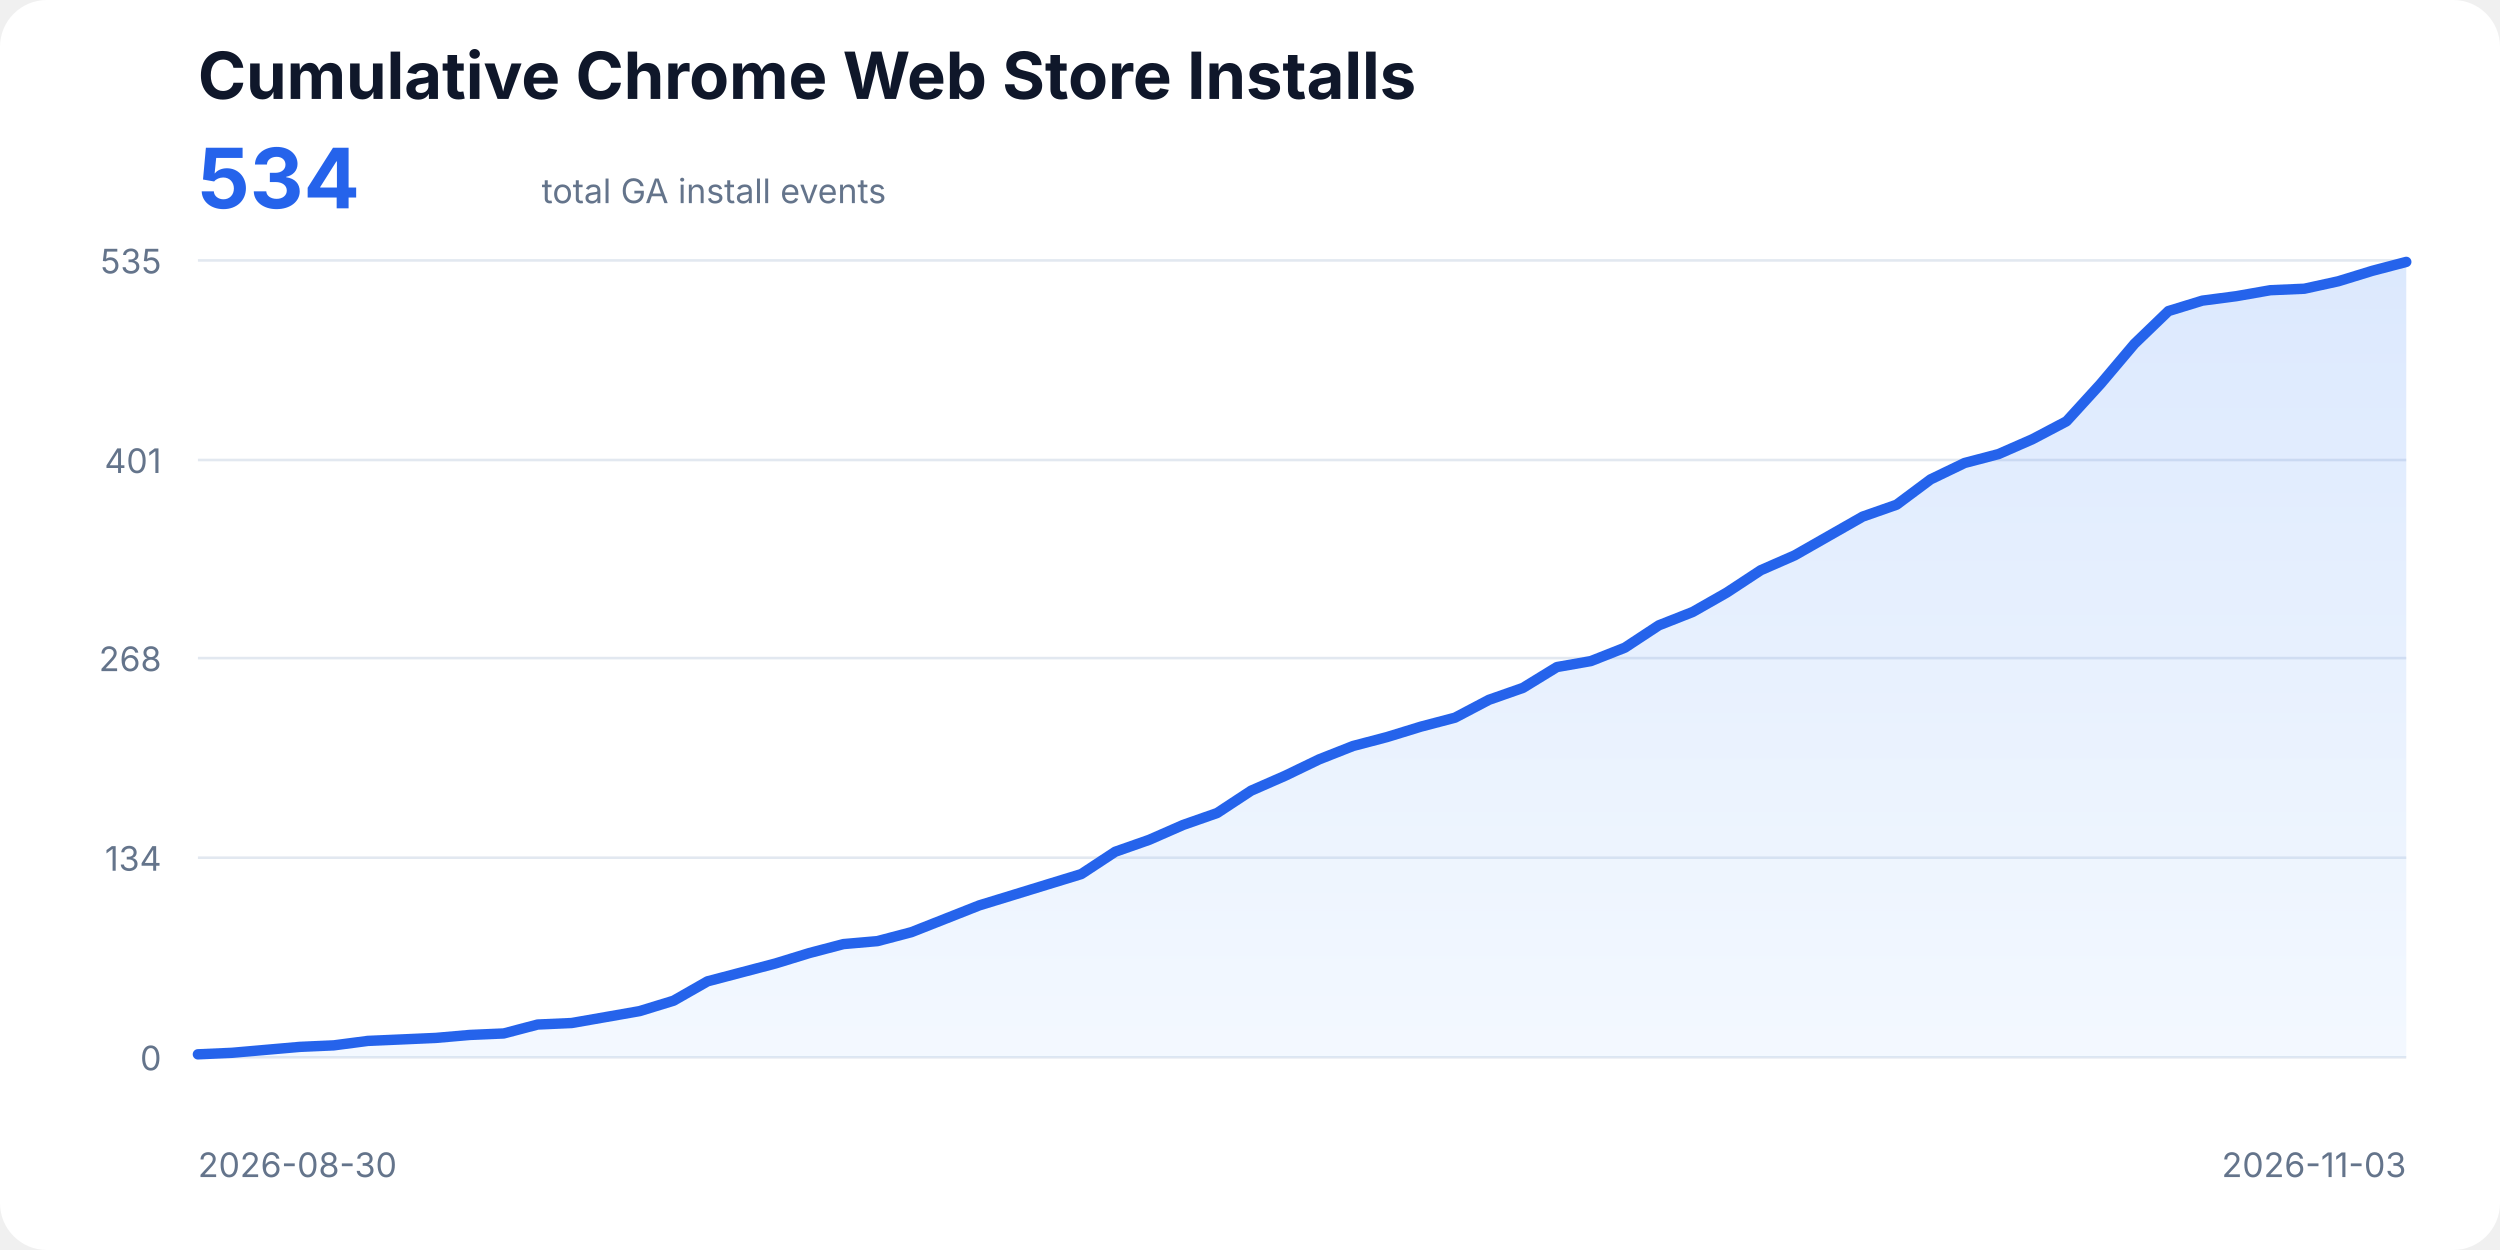
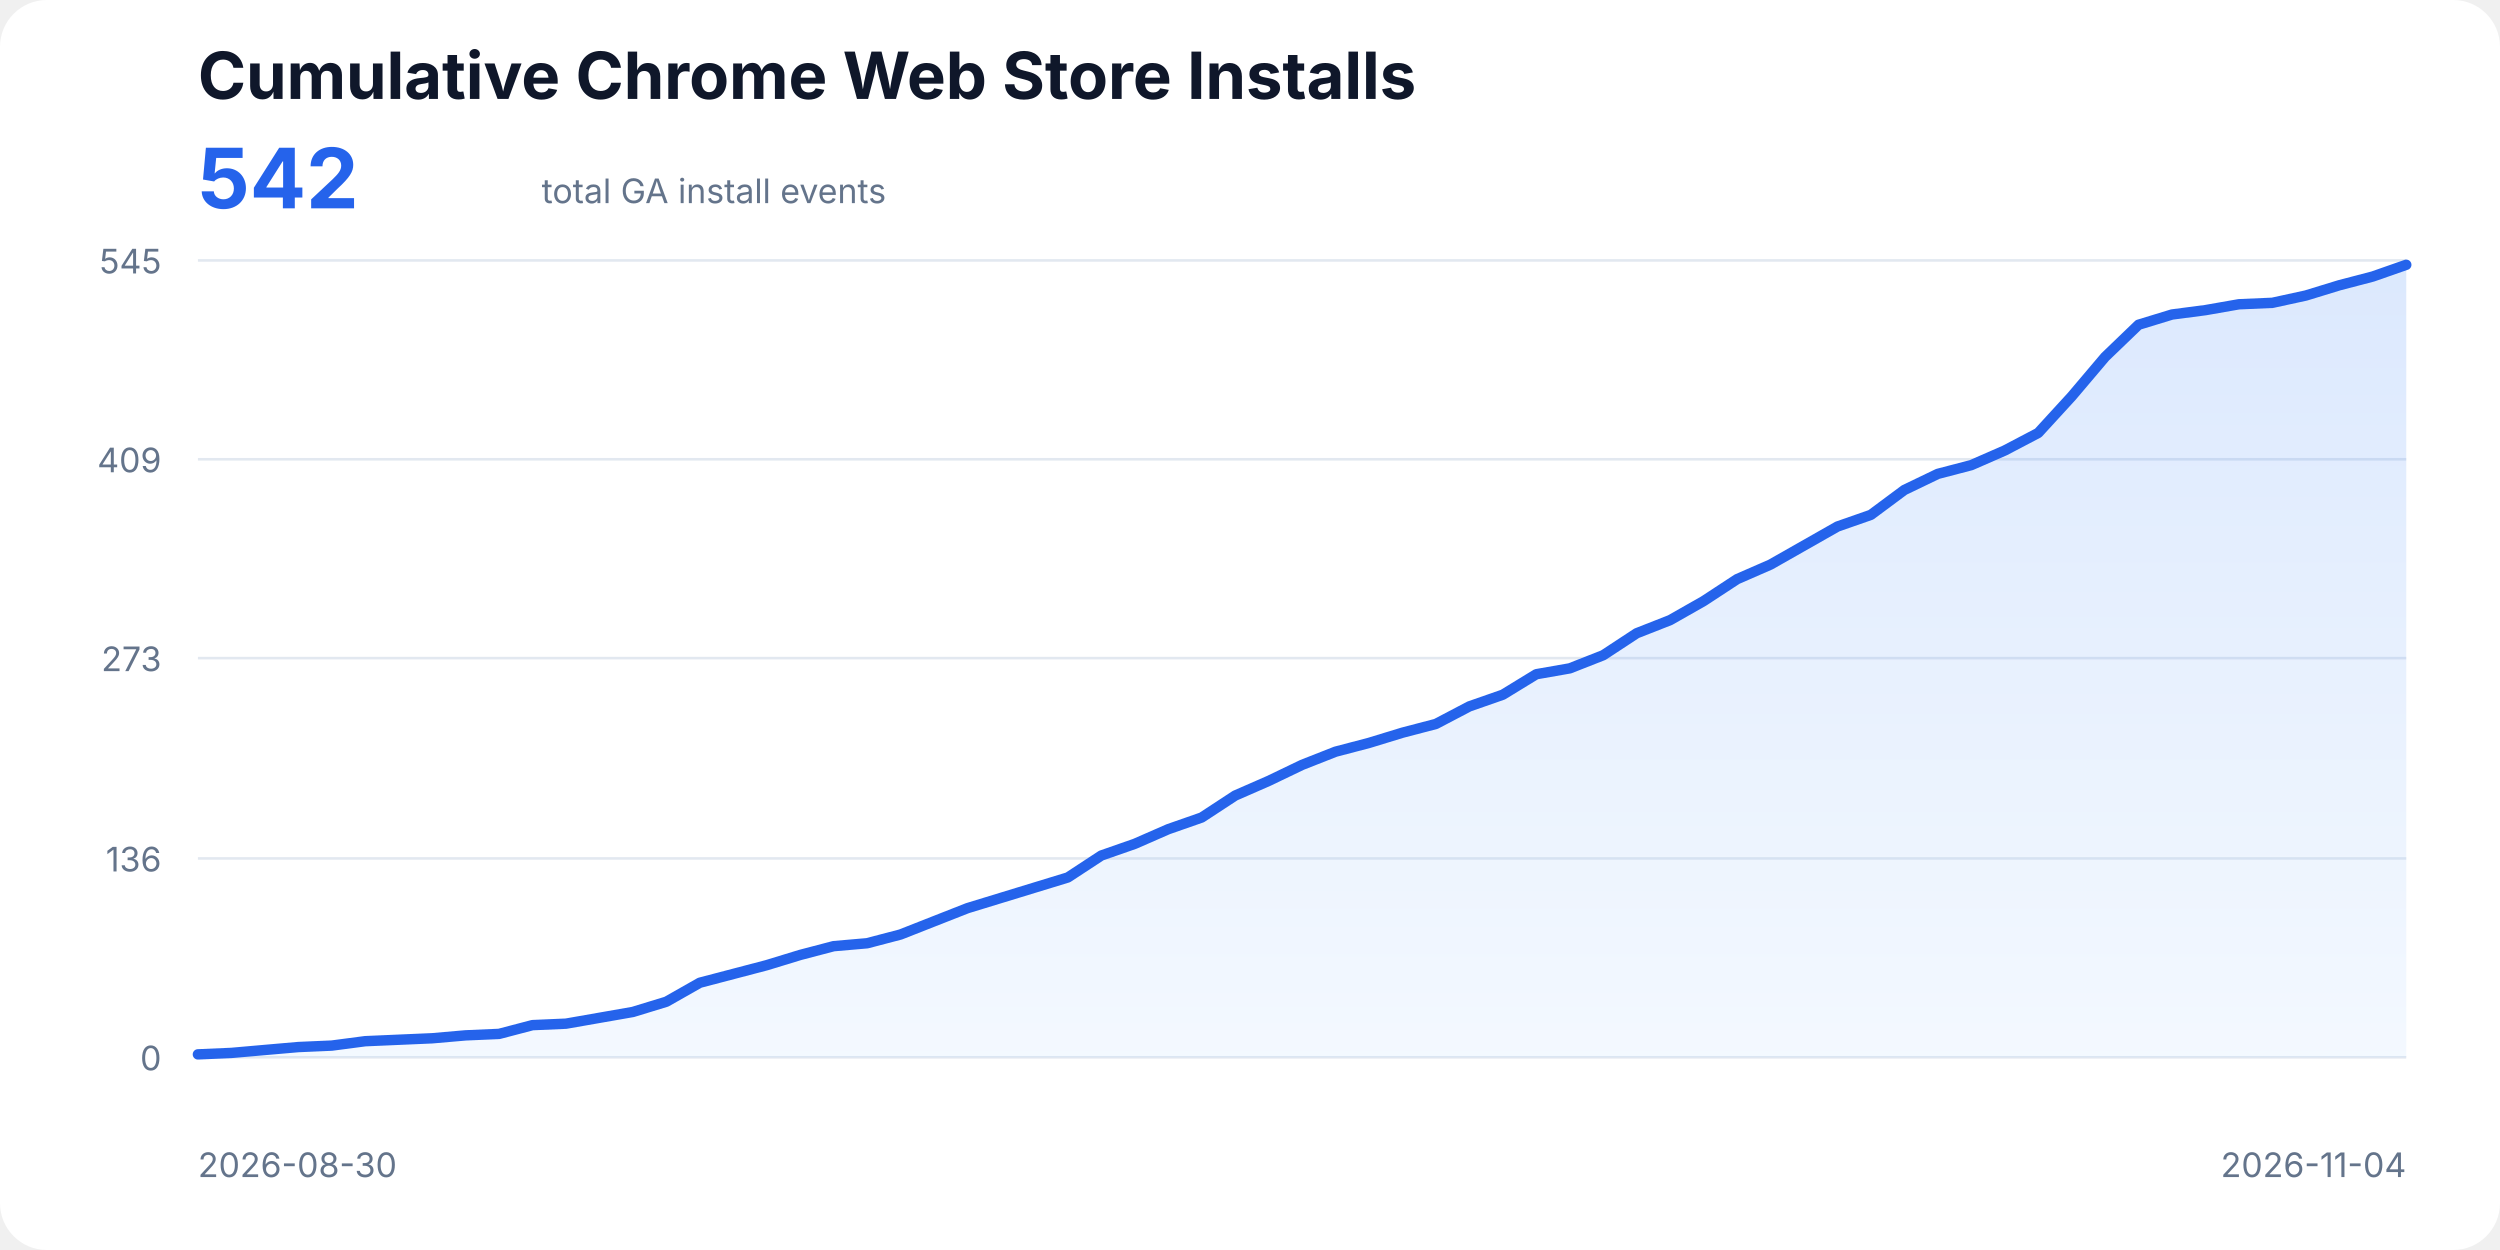
<svg xmlns="http://www.w3.org/2000/svg" width="960" height="480" viewBox="0 0 960 480" role="img" aria-labelledby="title description">
  <style>
    text{font-family:ui-sans-serif,system-ui,-apple-system,BlinkMacSystemFont,"Segoe UI",sans-serif;fill:#0f172a}
    .title{font-size:25px;font-weight:700}.total{font-size:32px;font-weight:700;fill:#2563eb}.subtitle,.axis{font-size:13px;fill:#64748b}
    .line{fill:none;stroke:#2563eb;stroke-width:4;stroke-linecap:round;stroke-linejoin:round}.area{fill:url(#fill);opacity:.18}
  </style>
  <defs>
    <linearGradient id="fill" x1="0" x2="0" y1="0" y2="1">
      <stop offset="0%" stop-color="#3b82f6" />
      <stop offset="100%" stop-color="#bfdbfe" />
    </linearGradient>
  </defs>
  <rect width="100%" height="100%" rx="18" fill="#fff" />
  <text x="76" y="38" class="title">Cumulative Chrome Web Store Installs</text>
-   <text x="76" y="80" class="total">534</text>
+   <text x="76" y="80" class="total">542</text>
  <text x="208" y="78" class="subtitle">total GA install events</text>
  <line x1="76" y1="406.00" x2="924" y2="406.00" stroke="#e2e8f0" />
  <text x="62" y="411" text-anchor="end" class="axis">0</text>
-   <line x1="76" y1="329.36" x2="924" y2="329.36" stroke="#e2e8f0" />
-   <text x="62" y="334.36" text-anchor="end" class="axis">134</text>
-   <line x1="76" y1="252.71" x2="924" y2="252.71" stroke="#e2e8f0" />
-   <text x="62" y="257.71" text-anchor="end" class="axis">268</text>
-   <line x1="76" y1="176.64" x2="924" y2="176.64" stroke="#e2e8f0" />
-   <text x="62" y="181.64" text-anchor="end" class="axis">401</text>
+   <line x1="76" y1="329.64" x2="924" y2="329.64" stroke="#e2e8f0" />
+   <text x="62" y="334.64" text-anchor="end" class="axis">136</text>
+   <line x1="76" y1="252.72" x2="924" y2="252.72" stroke="#e2e8f0" />
+   <text x="62" y="257.72" text-anchor="end" class="axis">273</text>
+   <line x1="76" y1="176.36" x2="924" y2="176.36" stroke="#e2e8f0" />
+   <text x="62" y="181.36" text-anchor="end" class="axis">409</text>
  <line x1="76" y1="100.00" x2="924" y2="100.00" stroke="#e2e8f0" />
-   <text x="62" y="105" text-anchor="end" class="axis">535</text>
-   <polygon class="area" points="76,406 76.00,404.86 89.05,404.28 102.09,403.14 115.14,402.00 128.18,401.42 141.23,399.71 154.28,399.14 167.32,398.56 180.37,397.42 193.42,396.85 206.46,393.42 219.51,392.84 232.55,390.56 245.60,388.27 258.65,384.27 271.69,376.83 284.74,373.40 297.78,369.97 310.83,365.96 323.88,362.53 336.92,361.39 349.97,357.96 363.02,352.81 376.06,347.66 389.11,343.66 402.15,339.65 415.20,335.65 428.25,327.07 441.29,322.49 454.34,316.77 467.38,312.20 480.43,303.62 493.48,297.90 506.52,291.61 519.57,286.46 532.62,283.03 545.66,279.02 558.71,275.59 571.75,268.73 584.80,264.15 597.85,256.15 610.89,253.86 623.94,248.71 636.98,240.13 650.03,234.98 663.08,227.55 676.12,218.97 689.17,213.25 702.22,205.81 715.26,198.38 728.31,193.80 741.35,184.08 754.40,177.79 767.45,174.36 780.49,168.64 793.54,161.77 806.58,147.47 819.63,132.03 832.68,119.45 845.72,115.44 858.77,113.73 871.82,111.44 884.86,110.87 897.91,108.01 910.95,104.00 924.00,100.57 924,406" />
-   <polyline class="line" points="76.00,404.86 89.05,404.28 102.09,403.14 115.14,402.00 128.18,401.42 141.23,399.71 154.28,399.14 167.32,398.56 180.37,397.42 193.42,396.85 206.46,393.42 219.51,392.84 232.55,390.56 245.60,388.27 258.65,384.27 271.69,376.83 284.74,373.40 297.78,369.97 310.83,365.96 323.88,362.53 336.92,361.39 349.97,357.96 363.02,352.81 376.06,347.66 389.11,343.66 402.15,339.65 415.20,335.65 428.25,327.07 441.29,322.49 454.34,316.77 467.38,312.20 480.43,303.62 493.48,297.90 506.52,291.61 519.57,286.46 532.62,283.03 545.66,279.02 558.71,275.59 571.75,268.73 584.80,264.15 597.85,256.15 610.89,253.86 623.94,248.71 636.98,240.13 650.03,234.98 663.08,227.55 676.12,218.97 689.17,213.25 702.22,205.81 715.26,198.38 728.31,193.80 741.35,184.08 754.40,177.79 767.45,174.36 780.49,168.64 793.54,161.77 806.58,147.47 819.63,132.03 832.68,119.45 845.72,115.44 858.77,113.73 871.82,111.44 884.86,110.87 897.91,108.01 910.95,104.00 924.00,100.57" />
+   <text x="62" y="105" text-anchor="end" class="axis">545</text>
+   <polygon class="area" points="76,406 76.00,404.88 88.85,404.32 101.70,403.19 114.55,402.07 127.39,401.51 140.24,399.82 153.09,399.26 165.94,398.70 178.79,397.58 191.64,397.02 204.48,393.65 217.33,393.09 230.18,390.84 243.03,388.59 255.88,384.66 268.73,377.37 281.58,374.00 294.42,370.63 307.27,366.70 320.12,363.33 332.97,362.21 345.82,358.84 358.67,353.78 371.52,348.73 384.36,344.80 397.21,340.87 410.06,336.94 422.91,328.52 435.76,324.03 448.61,318.41 461.45,313.92 474.30,305.50 487.15,299.88 500.00,293.71 512.85,288.65 525.70,285.28 538.55,281.35 551.39,277.99 564.24,271.25 577.09,266.76 589.94,258.90 602.79,256.65 615.64,251.60 628.48,243.17 641.33,238.12 654.18,230.82 667.03,222.40 679.88,216.79 692.73,209.49 705.58,202.19 718.42,197.70 731.27,188.15 744.12,181.97 756.97,178.61 769.82,172.99 782.67,166.25 795.52,152.22 808.36,137.06 821.21,124.70 834.06,120.77 846.91,119.09 859.76,116.84 872.61,116.28 885.45,113.48 898.30,109.54 911.15,106.18 924.00,101.68 924,406" />
+   <polyline class="line" points="76.00,404.88 88.85,404.32 101.70,403.19 114.55,402.07 127.39,401.51 140.24,399.82 153.09,399.26 165.94,398.70 178.79,397.58 191.64,397.02 204.48,393.65 217.33,393.09 230.18,390.84 243.03,388.59 255.88,384.66 268.73,377.37 281.58,374.00 294.42,370.63 307.27,366.70 320.12,363.33 332.97,362.21 345.82,358.84 358.67,353.78 371.52,348.73 384.36,344.80 397.21,340.87 410.06,336.94 422.91,328.52 435.76,324.03 448.61,318.41 461.45,313.92 474.30,305.50 487.15,299.88 500.00,293.71 512.85,288.65 525.70,285.28 538.55,281.35 551.39,277.99 564.24,271.25 577.09,266.76 589.94,258.90 602.79,256.65 615.64,251.60 628.48,243.17 641.33,238.12 654.18,230.82 667.03,222.40 679.88,216.79 692.73,209.49 705.58,202.19 718.42,197.70 731.27,188.15 744.12,181.97 756.97,178.61 769.82,172.99 782.67,166.25 795.52,152.22 808.36,137.06 821.21,124.70 834.06,120.77 846.91,119.09 859.76,116.84 872.61,116.28 885.45,113.48 898.30,109.54 911.15,106.18 924.00,101.68" />
  <text x="76" y="452" class="axis">2026-08-30</text>
-   <text x="924" y="452" text-anchor="end" class="axis">2026-11-03</text>
+   <text x="924" y="452" text-anchor="end" class="axis">2026-11-04</text>
</svg>
